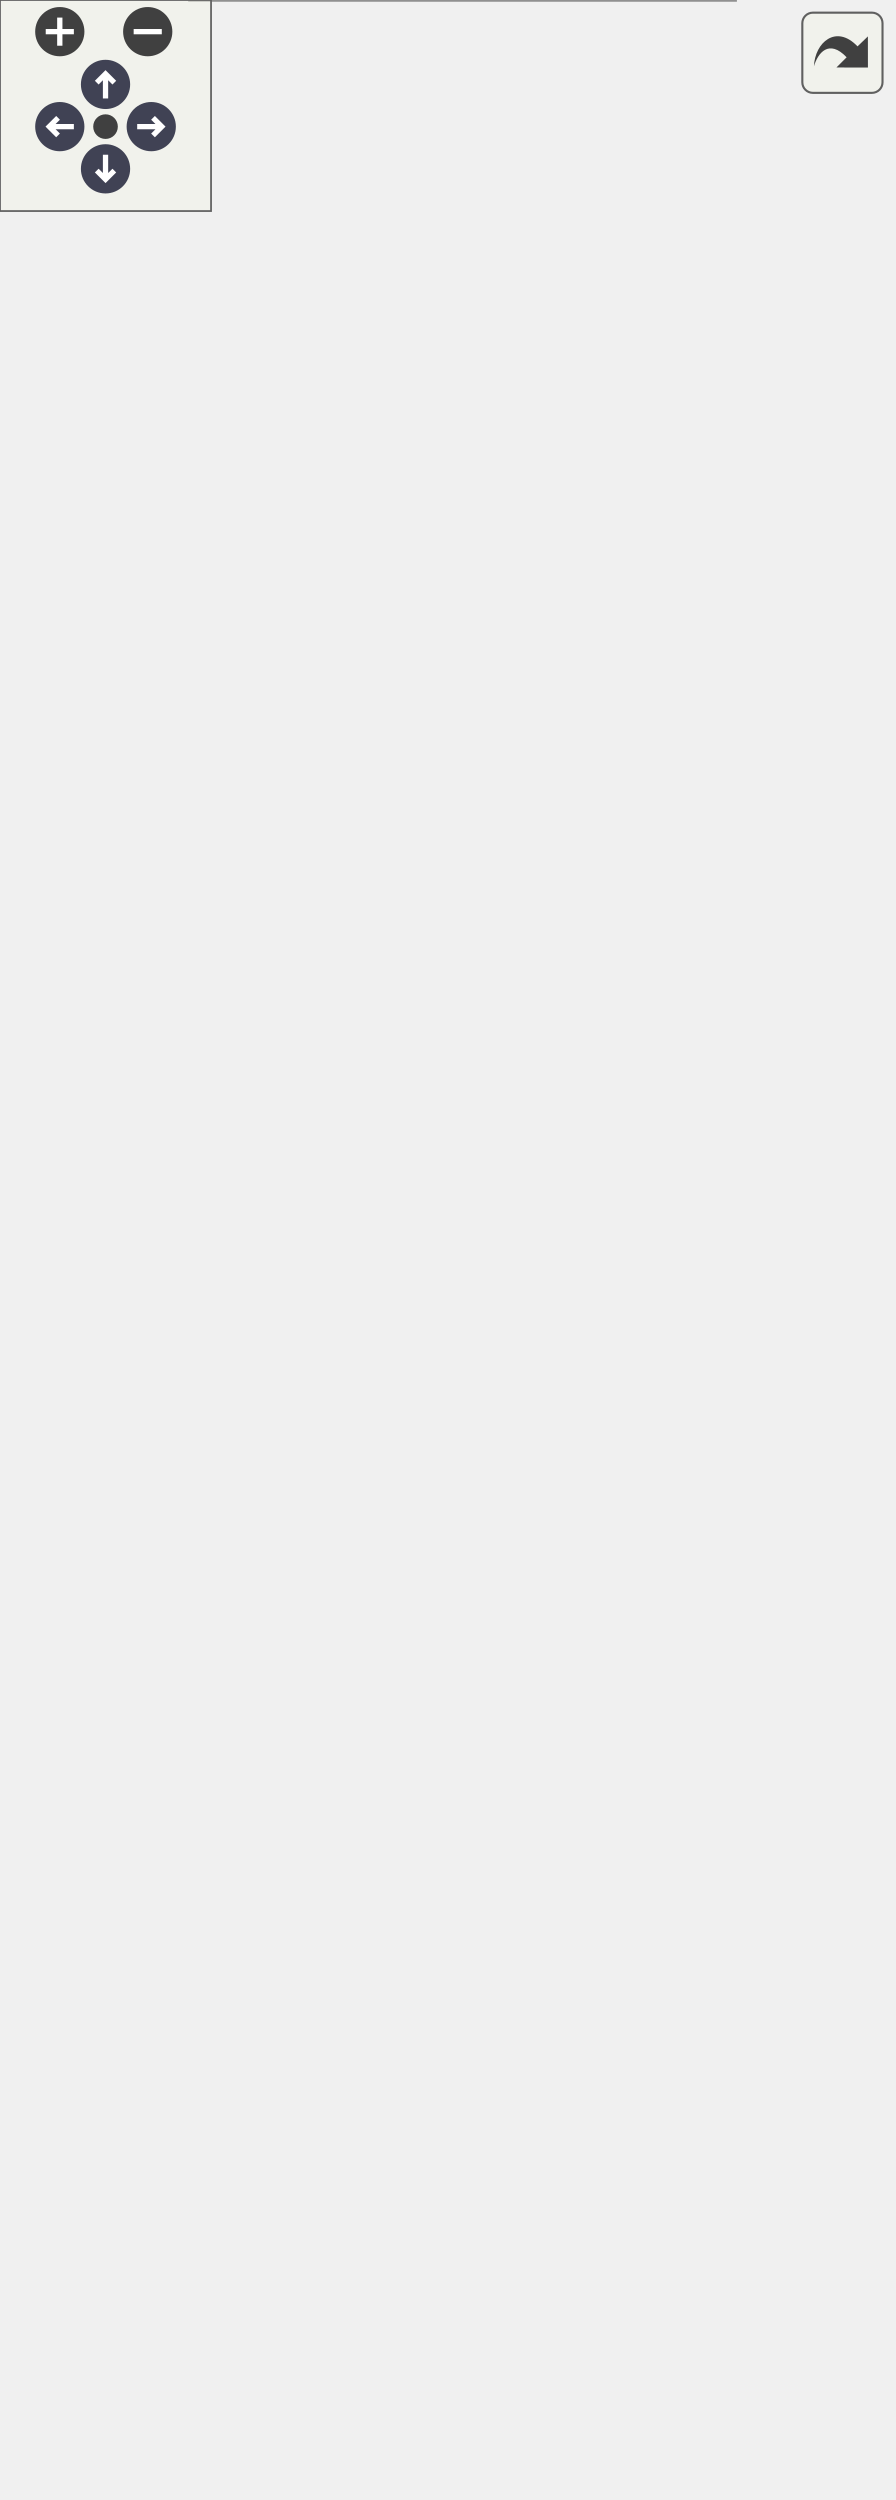
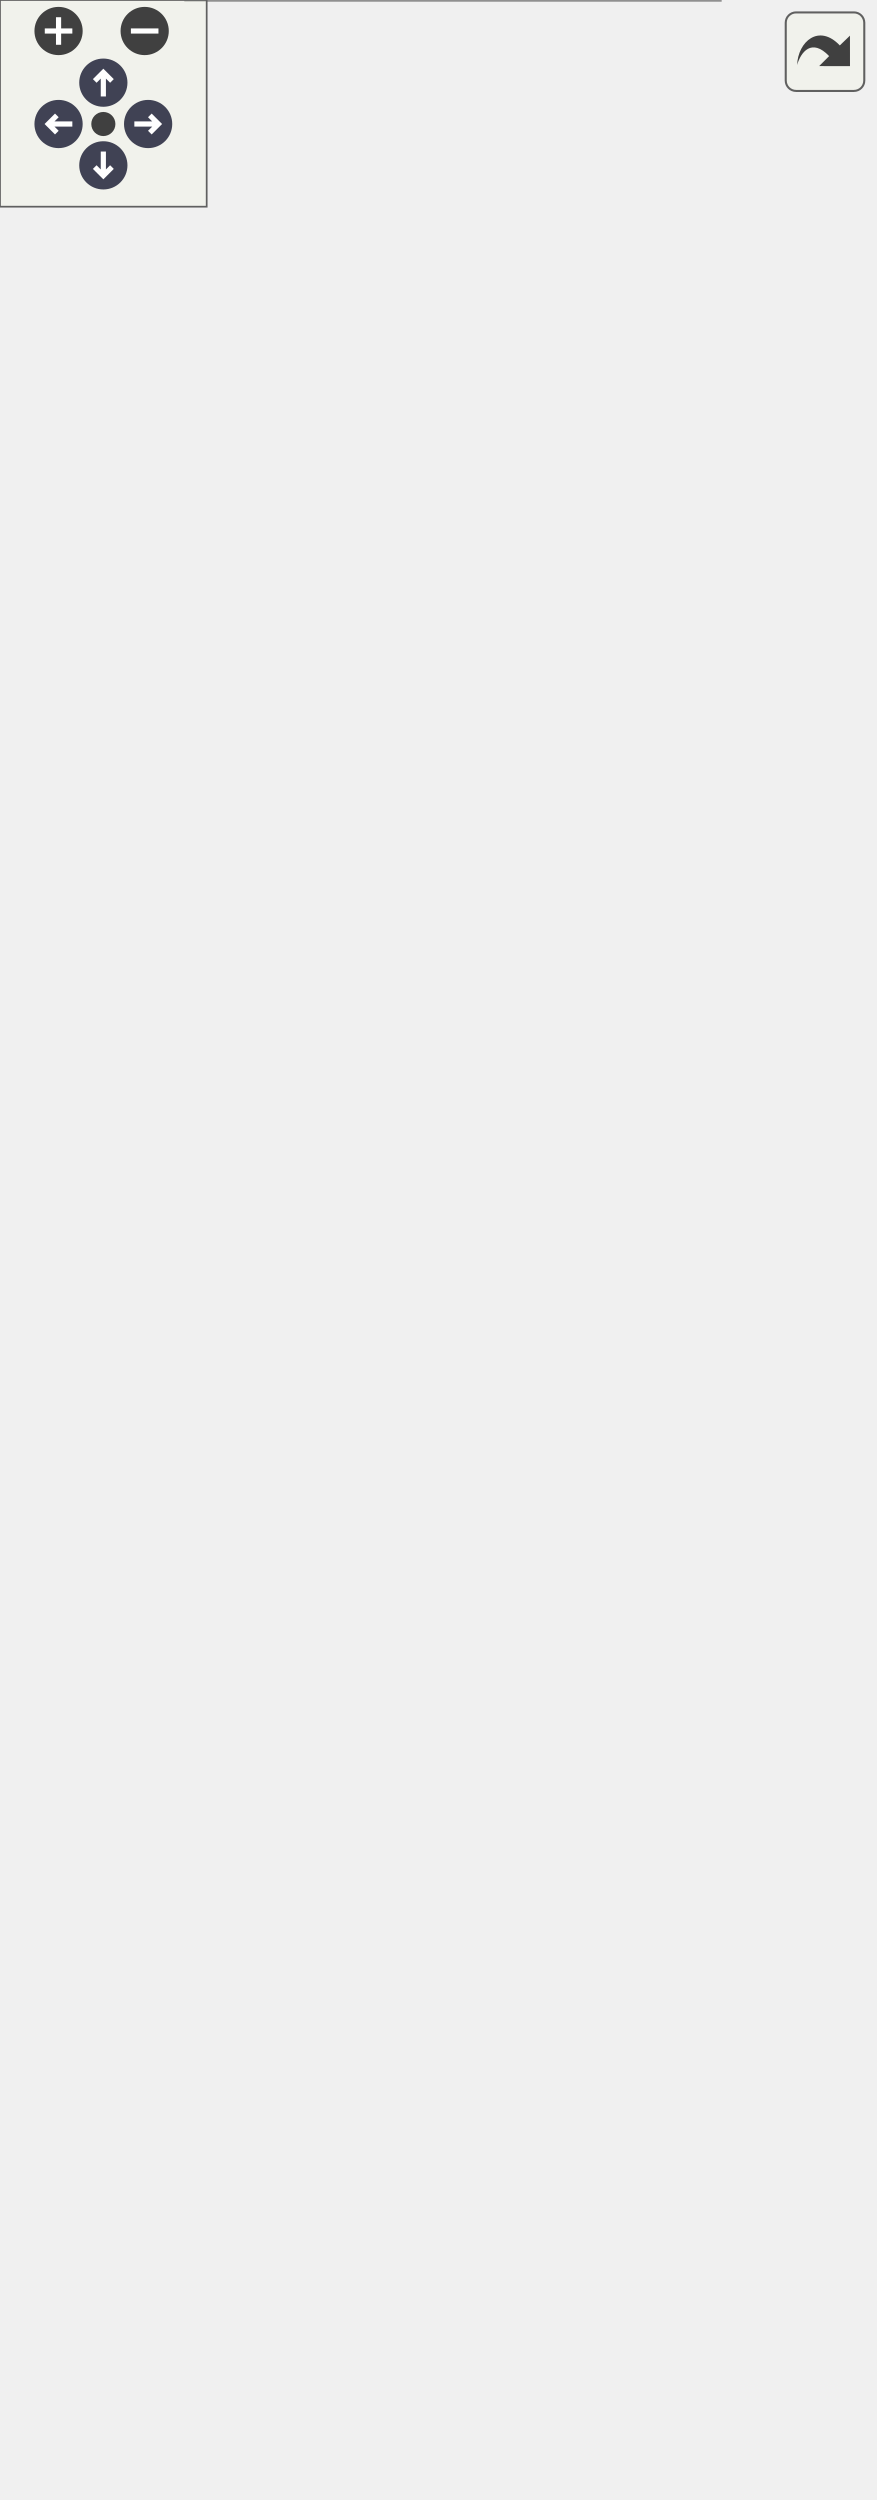
<svg xmlns="http://www.w3.org/2000/svg" xmlns:xlink="http://www.w3.org/1999/xlink" id="main" version="1.1" xml:space="preserve">
  <style type="text/css">
.node, .edge {opacity: 0.7;}
.node.selected, .edge.selected {opacity: 1;}
.edge:hover path { stroke: red; }
.edge:hover polygon { stroke: red; fill: red; }
</style>
  <defs>
    <circle id="rim" cx="0" cy="0" r="7" />
    <circle id="rim2" cx="0" cy="0" r="3.5" />
    <g id="zoomPlus">
      <use xlink:href="#rim" fill="#404040">
        <set attributeName="fill" to="#808080" begin="zoomplus.mouseover" end="zoomplus.mouseout" />
      </use>
      <path d="M-4,0h8M0,-4v8" fill="none" stroke="white" stroke-width="1.5" pointer-events="none" />
    </g>
    <g id="zoomMin">
      <use xlink:href="#rim" fill="#404040">
        <set attributeName="fill" to="#808080" begin="zoomminus.mouseover" end="zoomminus.mouseout" />
      </use>
      <path d="M-4,0h8" fill="none" stroke="white" stroke-width="1.5" pointer-events="none" />
    </g>
    <g id="arrowUp" transform="translate(30 24)">
      <use xlink:href="#rim" />
      <path pointer-events="none" fill="none" stroke="white" stroke-width="1.5" d="M0,-3.0v7 M-2.5,-0.5L0,-3.0L2.5,-0.5" />
    </g>
    <g id="arrowRight" transform="rotate(90) translate(36 -43)">
      <use xlink:href="#rim" />
      <path pointer-events="none" fill="none" stroke="white" stroke-width="1.5" d="M0,-3.0v7 M-2.5,-0.5L0,-3.0L2.5,-0.5" />
    </g>
    <g id="arrowDown" transform="rotate(180) translate(-30 -48)">
      <use xlink:href="#rim" />
      <path pointer-events="none" fill="none" stroke="white" stroke-width="1.5" d="M0,-3.0v7 M-2.5,-0.5L0,-3.0L2.5,-0.5" />
    </g>
    <g id="arrowLeft" transform="rotate(270) translate(-36 17)">
      <use xlink:href="#rim" />
      <path pointer-events="none" fill="none" stroke="white" stroke-width="1.5" d="M0,-3.0v7 M-2.5,-0.5L0,-3.0L2.5,-0.5" />
    </g>
    <g id="resetDef">
      <use xlink:href="#rim2" fill="#404040">
        <set attributeName="fill" to="#808080" begin="reset.mouseover" end="reset.mouseout" />
      </use>
    </g>
  </defs>
  <svg id="graph" class="graph">
    <g id="viewport">
      <g id="Node000001" class="node">
        <g id="a_Node000001">
          <a xlink:title=" ">
-             <polygon fill="#999999" stroke="transparent" points="209,-240 54,-240 54,0 209,0 209,-240" />
-             <text text-anchor="start" x="117" y="-228" font-family="Helvetica,sans-Serif" font-size="10.00">Graph</text>
-             <text text-anchor="start" x="58.5" y="-213" font-family="Helvetica,sans-Serif" font-size="10.00">#</text>
-             <text text-anchor="start" x="71.5" y="-213" font-family="Helvetica,sans-Serif" font-size="10.00">m_width</text>
-             <text text-anchor="start" x="58.5" y="-198" font-family="Helvetica,sans-Serif" font-size="10.00">#</text>
-             <text text-anchor="start" x="71.5" y="-198" font-family="Helvetica,sans-Serif" font-size="10.00">m_height</text>
-             <text text-anchor="start" x="58.5" y="-183" font-family="Helvetica,sans-Serif" font-size="10.00">+</text>
-             <text text-anchor="start" x="71.5" y="-183" font-family="Helvetica,sans-Serif" font-size="10.00">Graph()</text>
-             <text text-anchor="start" x="58.5" y="-168" font-family="Helvetica,sans-Serif" font-size="10.00">+</text>
-             <text text-anchor="start" x="71.5" y="-168" font-family="Helvetica,sans-Serif" font-size="10.00">add_edge()</text>
-             <text text-anchor="start" x="58.5" y="-153" font-family="Helvetica,sans-Serif" font-size="10.00">+</text>
-             <text text-anchor="start" x="71.5" y="-153" font-family="Helvetica,sans-Serif" font-size="10.00">merge_nodes()</text>
-             <text text-anchor="start" x="58.5" y="-138" font-family="Helvetica,sans-Serif" font-size="10.00">+</text>
-             <text text-anchor="start" x="71.5" y="-138" font-family="Helvetica,sans-Serif" font-size="10.00">clear_unconnected_nodes()</text>
-             <text text-anchor="start" x="58.5" y="-123" font-family="Helvetica,sans-Serif" font-size="10.00">+</text>
-             <text text-anchor="start" x="71.5" y="-123" font-family="Helvetica,sans-Serif" font-size="10.00">get_nodes()</text>
-             <text text-anchor="start" x="58.5" y="-108" font-family="Helvetica,sans-Serif" font-size="10.00">+</text>
-             <text text-anchor="start" x="71.5" y="-108" font-family="Helvetica,sans-Serif" font-size="10.00">all_areas_bigger_than()</text>
-             <text text-anchor="start" x="58.5" y="-93" font-family="Helvetica,sans-Serif" font-size="10.00">+</text>
-             <text text-anchor="start" x="71.5" y="-93" font-family="Helvetica,sans-Serif" font-size="10.00">size()</text>
-             <text text-anchor="start" x="58.5" y="-78" font-family="Helvetica,sans-Serif" font-size="10.00">+</text>
-             <text text-anchor="start" x="71.5" y="-78" font-family="Helvetica,sans-Serif" font-size="10.00">discover_edges()</text>
-             <text text-anchor="start" x="58.5" y="-63" font-family="Helvetica,sans-Serif" font-size="10.00">+</text>
-             <text text-anchor="start" x="71.5" y="-63" font-family="Helvetica,sans-Serif" font-size="10.00">merge_small_area_nodes()</text>
-             <text text-anchor="start" x="58.5" y="-48" font-family="Helvetica,sans-Serif" font-size="10.00">+</text>
-             <text text-anchor="start" x="71.5" y="-48" font-family="Helvetica,sans-Serif" font-size="10.00">compute_contours()</text>
-             <text text-anchor="start" x="58.5" y="-33" font-family="Helvetica,sans-Serif" font-size="10.00">#</text>
-             <text text-anchor="start" x="71.5" y="-33" font-family="Helvetica,sans-Serif" font-size="10.00">hash_node_ids()</text>
-             <text text-anchor="start" x="58.5" y="-18" font-family="Helvetica,sans-Serif" font-size="10.00">#</text>
-             <text text-anchor="start" x="71.5" y="-18" font-family="Helvetica,sans-Serif" font-size="10.00">process_overlapping</text>
-             <text text-anchor="start" x="71.5" y="-7" font-family="Helvetica,sans-Serif" font-size="10.00">_edges()</text>
-             <polygon fill="#666666" stroke="#666666" points="54.5,-223 54.5,-223 209.5,-223 209.5,-223 54.5,-223" />
-             <polygon fill="#666666" stroke="#666666" points="54.5,-193 54.5,-193 69.5,-193 69.5,-193 54.5,-193" />
-             <polygon fill="#666666" stroke="#666666" points="69.5,-193 69.5,-193 209.5,-193 209.5,-193 69.5,-193" />
-             <polygon fill="none" stroke="#666666" points="54,0 54,-240 209,-240 209,0 54,0" />
+             <polygon fill="#999999" stroke="transparent" points="209,-255 54,-255 54,0 209,0 209,-255" />
+             <text text-anchor="start" x="117" y="-242.5" font-family="Helvetica,sans-Serif" font-size="10.00">Graph</text>
+             <text text-anchor="start" x="58.5" y="-227.5" font-family="Helvetica,sans-Serif" font-size="10.00">#</text>
+             <text text-anchor="start" x="71.5" y="-227.5" font-family="Helvetica,sans-Serif" font-size="10.00">m_width</text>
+             <text text-anchor="start" x="58.5" y="-212.5" font-family="Helvetica,sans-Serif" font-size="10.00">#</text>
+             <text text-anchor="start" x="71.5" y="-212.5" font-family="Helvetica,sans-Serif" font-size="10.00">m_height</text>
+             <text text-anchor="start" x="58.5" y="-197.5" font-family="Helvetica,sans-Serif" font-size="10.00">+</text>
+             <text text-anchor="start" x="71.5" y="-197.5" font-family="Helvetica,sans-Serif" font-size="10.00">Graph()</text>
+             <text text-anchor="start" x="58.5" y="-182.5" font-family="Helvetica,sans-Serif" font-size="10.00">+</text>
+             <text text-anchor="start" x="71.5" y="-182.5" font-family="Helvetica,sans-Serif" font-size="10.00">~Graph()</text>
+             <text text-anchor="start" x="58.5" y="-167.5" font-family="Helvetica,sans-Serif" font-size="10.00">+</text>
+             <text text-anchor="start" x="71.5" y="-167.5" font-family="Helvetica,sans-Serif" font-size="10.00">add_edge()</text>
+             <text text-anchor="start" x="58.5" y="-152.5" font-family="Helvetica,sans-Serif" font-size="10.00">+</text>
+             <text text-anchor="start" x="71.5" y="-152.5" font-family="Helvetica,sans-Serif" font-size="10.00">merge_nodes()</text>
+             <text text-anchor="start" x="58.5" y="-137.5" font-family="Helvetica,sans-Serif" font-size="10.00">+</text>
+             <text text-anchor="start" x="71.5" y="-137.5" font-family="Helvetica,sans-Serif" font-size="10.00">clear_unconnected_nodes()</text>
+             <text text-anchor="start" x="58.5" y="-122.5" font-family="Helvetica,sans-Serif" font-size="10.00">+</text>
+             <text text-anchor="start" x="71.5" y="-122.5" font-family="Helvetica,sans-Serif" font-size="10.00">get_nodes()</text>
+             <text text-anchor="start" x="58.5" y="-107.5" font-family="Helvetica,sans-Serif" font-size="10.00">+</text>
+             <text text-anchor="start" x="71.5" y="-107.5" font-family="Helvetica,sans-Serif" font-size="10.00">all_areas_bigger_than()</text>
+             <text text-anchor="start" x="58.5" y="-92.5" font-family="Helvetica,sans-Serif" font-size="10.00">+</text>
+             <text text-anchor="start" x="71.5" y="-92.5" font-family="Helvetica,sans-Serif" font-size="10.00">size()</text>
+             <text text-anchor="start" x="58.5" y="-77.5" font-family="Helvetica,sans-Serif" font-size="10.00">+</text>
+             <text text-anchor="start" x="71.5" y="-77.5" font-family="Helvetica,sans-Serif" font-size="10.00">discover_edges()</text>
+             <text text-anchor="start" x="58.5" y="-62.5" font-family="Helvetica,sans-Serif" font-size="10.00">+</text>
+             <text text-anchor="start" x="71.5" y="-62.5" font-family="Helvetica,sans-Serif" font-size="10.00">merge_small_area_nodes()</text>
+             <text text-anchor="start" x="58.5" y="-47.5" font-family="Helvetica,sans-Serif" font-size="10.00">+</text>
+             <text text-anchor="start" x="71.5" y="-47.5" font-family="Helvetica,sans-Serif" font-size="10.00">compute_contours()</text>
+             <text text-anchor="start" x="58.5" y="-32.5" font-family="Helvetica,sans-Serif" font-size="10.00">#</text>
+             <text text-anchor="start" x="71.5" y="-32.5" font-family="Helvetica,sans-Serif" font-size="10.00">hash_node_ids()</text>
+             <text text-anchor="start" x="58.5" y="-17.5" font-family="Helvetica,sans-Serif" font-size="10.00">#</text>
+             <text text-anchor="start" x="71.5" y="-17.5" font-family="Helvetica,sans-Serif" font-size="10.00">process_overlapping</text>
+             <text text-anchor="start" x="71.5" y="-6.5" font-family="Helvetica,sans-Serif" font-size="10.00">_edges()</text>
+             <polygon fill="#666666" stroke="#666666" points="54.5,-237.5 54.5,-237.5 209.5,-237.5 209.5,-237.5 54.5,-237.5" />
+             <polygon fill="#666666" stroke="#666666" points="54.5,-207.5 54.5,-207.5 69.5,-207.5 69.5,-207.5 54.5,-207.5" />
+             <polygon fill="#666666" stroke="#666666" points="69.5,-207.5 69.5,-207.5 209.5,-207.5 209.5,-207.5 69.5,-207.5" />
+             <polygon fill="none" stroke="#666666" points="54,0 54,-255 209,-255 209,0 54,0" />
          </a>
        </g>
      </g>
      <g id="Node000002" class="node">
        <g id="a_Node000002">
          <a xlink:title=" ">
-             <polygon fill="white" stroke="transparent" points="127,-354.5 2,-354.5 2,-294.5 127,-294.5 127,-354.5" />
-             <text text-anchor="start" x="7.5" y="-342.5" font-family="Helvetica,sans-Serif" font-size="10.00">std::unique_ptr&lt; std</text>
-             <text text-anchor="start" x="7.5" y="-331.5" font-family="Helvetica,sans-Serif" font-size="10.00">::vector&lt; Node_ptr &gt; &gt;</text>
-             <text text-anchor="start" x="63" y="-316.5" font-family="Helvetica,sans-Serif" font-size="10.00"> </text>
-             <text text-anchor="start" x="17" y="-301.5" font-family="Helvetica,sans-Serif" font-size="10.00">+</text>
-             <text text-anchor="start" x="40.5" y="-301.5" font-family="Helvetica,sans-Serif" font-size="10.00">operator-&gt;()</text>
+             <polygon fill="white" stroke="transparent" points="127,-369.5 2,-369.5 2,-309.5 127,-309.5 127,-369.5" />
+             <text text-anchor="start" x="7.5" y="-357.5" font-family="Helvetica,sans-Serif" font-size="10.00">std::unique_ptr&lt; std</text>
+             <text text-anchor="start" x="7.5" y="-346.5" font-family="Helvetica,sans-Serif" font-size="10.00">::vector&lt; Node_ptr &gt; &gt;</text>
+             <text text-anchor="start" x="63" y="-331.5" font-family="Helvetica,sans-Serif" font-size="10.00"> </text>
+             <text text-anchor="start" x="17" y="-316.5" font-family="Helvetica,sans-Serif" font-size="10.00">+</text>
+             <text text-anchor="start" x="40.5" y="-316.5" font-family="Helvetica,sans-Serif" font-size="10.00">operator-&gt;()</text>
+             <polygon fill="#666666" stroke="#666666" points="2.5,-341.5 2.5,-341.5 127.5,-341.5 127.5,-341.5 2.5,-341.5" />
            <polygon fill="#666666" stroke="#666666" points="2.5,-326.5 2.5,-326.5 127.5,-326.5 127.5,-326.5 2.5,-326.5" />
-             <polygon fill="#666666" stroke="#666666" points="2.5,-311.5 2.5,-311.5 127.5,-311.5 127.5,-311.5 2.5,-311.5" />
-             <polygon fill="none" stroke="#666666" points="2,-294.5 2,-354.5 127,-354.5 127,-294.5 2,-294.5" />
+             <polygon fill="none" stroke="#666666" points="2,-309.5 2,-369.5 127,-369.5 127,-309.5 2,-309.5" />
          </a>
        </g>
      </g>
      <g id="edge1_Node000001_Node000002" class="edge">
        <g id="a_edge1_Node000001_Node000002">
          <a xlink:title=" ">
-             <path fill="none" stroke="#63b8ff" d="M74.1,-294.49C78.06,-282.52 82.95,-267.74 88.19,-251.9" />
-             <polygon fill="none" stroke="#63b8ff" points="88.29,-251.6 86.38,-244.64 92.06,-240.2 93.97,-247.16 88.29,-251.6" />
-           </a>
-         </g>
-         <text text-anchor="middle" x="114.5" y="-261" font-family="Helvetica,sans-Serif" font-size="10.00" fill="grey"> #m_nodes</text>
+             <path fill="none" stroke="#63b8ff" d="M73.82,-309.3C77.61,-297.42 82.28,-282.77 87.32,-266.99" />
+             <polygon fill="none" stroke="#63b8ff" points="87.39,-266.76 85.4,-259.82 91.04,-255.32 93.02,-262.26 87.39,-266.76" />
+           </a>
+         </g>
+         <text text-anchor="middle" x="112.5" y="-276" font-family="Helvetica,sans-Serif" font-size="10.00" fill="grey"> #m_nodes</text>
      </g>
      <g id="Node000003" class="node">
        <g id="a_Node000003">
          <a xlink:title=" ">
-             <polygon fill="white" stroke="transparent" points="129,-458 0,-458 0,-409 129,-409 129,-458" />
-             <text text-anchor="start" x="5.5" y="-445.5" font-family="Helvetica,sans-Serif" font-size="10.00">std::vector&lt; Node_ptr &gt;</text>
+             <polygon fill="white" stroke="transparent" points="129,-473 0,-473 0,-424 129,-424 129,-473" />
+             <text text-anchor="start" x="5.5" y="-460.5" font-family="Helvetica,sans-Serif" font-size="10.00">std::vector&lt; Node_ptr &gt;</text>
+             <text text-anchor="start" x="63" y="-445.5" font-family="Helvetica,sans-Serif" font-size="10.00"> </text>
            <text text-anchor="start" x="63" y="-430.5" font-family="Helvetica,sans-Serif" font-size="10.00"> </text>
-             <text text-anchor="start" x="63" y="-415.5" font-family="Helvetica,sans-Serif" font-size="10.00"> </text>
+             <polygon fill="#666666" stroke="#666666" points="0.5,-455.5 0.5,-455.5 129.5,-455.5 129.5,-455.5 0.5,-455.5" />
            <polygon fill="#666666" stroke="#666666" points="0.5,-440.5 0.5,-440.5 129.5,-440.5 129.5,-440.5 0.5,-440.5" />
-             <polygon fill="#666666" stroke="#666666" points="0.5,-425.5 0.5,-425.5 129.5,-425.5 129.5,-425.5 0.5,-425.5" />
-             <polygon fill="none" stroke="#666666" points="0,-409 0,-458 129,-458 129,-409 0,-409" />
+             <polygon fill="none" stroke="#666666" points="0,-424 0,-473 129,-473 129,-424 0,-424" />
          </a>
        </g>
      </g>
      <g id="edge2_Node000002_Node000003" class="edge">
        <g id="a_edge2_Node000002_Node000003">
          <a xlink:title=" ">
-             <path fill="none" stroke="#63b8ff" d="M64.5,-408.75C64.5,-396.37 64.5,-380.87 64.5,-366.62" />
-             <polygon fill="none" stroke="#63b8ff" points="64.5,-366.52 60.5,-360.52 64.5,-354.52 68.5,-360.52 64.5,-366.52" />
-           </a>
-         </g>
-         <text text-anchor="middle" x="77" y="-383" font-family="Helvetica,sans-Serif" font-size="10.00" fill="grey"> +ptr</text>
+             <path fill="none" stroke="#63b8ff" d="M64.5,-423.75C64.5,-411.37 64.5,-395.87 64.5,-381.62" />
+             <polygon fill="none" stroke="#63b8ff" points="64.5,-381.52 60.5,-375.52 64.5,-369.52 68.5,-375.52 64.5,-381.52" />
+           </a>
+         </g>
+         <text text-anchor="middle" x="77" y="-398" font-family="Helvetica,sans-Serif" font-size="10.00" fill="grey"> +ptr</text>
      </g>
      <g id="Node000004" class="node">
        <g id="a_Node000004">
          <a xlink:title=" ">
-             <polygon fill="white" stroke="transparent" points="120.5,-554 8.5,-554 8.5,-505 120.5,-505 120.5,-554" />
-             <text text-anchor="start" x="13.5" y="-541.5" font-family="Helvetica,sans-Serif" font-size="10.00">std::shared_ptr&lt; T &gt;</text>
-             <text text-anchor="start" x="62.5" y="-526.5" font-family="Helvetica,sans-Serif" font-size="10.00"> </text>
-             <text text-anchor="start" x="20" y="-511.5" font-family="Helvetica,sans-Serif" font-size="10.00">+</text>
-             <text text-anchor="start" x="40.5" y="-511.5" font-family="Helvetica,sans-Serif" font-size="10.00">operator-&gt;()</text>
+             <polygon fill="white" stroke="transparent" points="120.5,-569 8.5,-569 8.5,-520 120.5,-520 120.5,-569" />
+             <text text-anchor="start" x="13.5" y="-556.5" font-family="Helvetica,sans-Serif" font-size="10.00">std::shared_ptr&lt; T &gt;</text>
+             <text text-anchor="start" x="62.5" y="-541.5" font-family="Helvetica,sans-Serif" font-size="10.00"> </text>
+             <text text-anchor="start" x="20" y="-526.5" font-family="Helvetica,sans-Serif" font-size="10.00">+</text>
+             <text text-anchor="start" x="40.5" y="-526.5" font-family="Helvetica,sans-Serif" font-size="10.00">operator-&gt;()</text>
+             <polygon fill="#666666" stroke="#666666" points="8.5,-551.5 8.5,-551.5 120.5,-551.5 120.5,-551.5 8.5,-551.5" />
            <polygon fill="#666666" stroke="#666666" points="8.5,-536.5 8.5,-536.5 120.5,-536.5 120.5,-536.5 8.5,-536.5" />
-             <polygon fill="#666666" stroke="#666666" points="8.5,-521.5 8.5,-521.5 120.5,-521.5 120.5,-521.5 8.5,-521.5" />
-             <polygon fill="none" stroke="#666666" points="8.5,-505 8.5,-554 120.5,-554 120.5,-505 8.5,-505" />
+             <polygon fill="none" stroke="#666666" points="8.5,-520 8.5,-569 120.5,-569 120.5,-520 8.5,-520" />
          </a>
        </g>
      </g>
      <g id="edge3_Node000003_Node000004" class="edge">
        <g id="a_edge3_Node000003_Node000004">
          <a xlink:title=" ">
-             <path fill="none" stroke="#63b8ff" d="M64.5,-504.78C64.5,-494.32 64.5,-481.79 64.5,-470.23" />
-             <polygon fill="none" stroke="#63b8ff" points="64.5,-470.21 60.5,-464.21 64.5,-458.21 68.5,-464.21 64.5,-470.21" />
-           </a>
-         </g>
-         <text text-anchor="middle" x="93.5" y="-479" font-family="Helvetica,sans-Serif" font-size="10.00" fill="grey"> +elements</text>
+             <path fill="none" stroke="#63b8ff" d="M64.5,-519.78C64.5,-509.32 64.5,-496.79 64.5,-485.23" />
+             <polygon fill="none" stroke="#63b8ff" points="64.5,-485.21 60.5,-479.21 64.5,-473.21 68.5,-479.21 64.5,-485.21" />
+           </a>
+         </g>
+         <text text-anchor="middle" x="93.5" y="-494" font-family="Helvetica,sans-Serif" font-size="10.00" fill="grey"> +elements</text>
      </g>
      <g id="Node000005" class="node">
        <g id="a_Node000005">
          <a xlink:title=" ">
-             <polygon fill="white" stroke="transparent" points="73,-650 56,-650 56,-601 73,-601 73,-650" />
-             <text text-anchor="start" x="61.5" y="-637.5" font-family="Helvetica,sans-Serif" font-size="10.00">T</text>
+             <polygon fill="white" stroke="transparent" points="73,-665 56,-665 56,-616 73,-616 73,-665" />
+             <text text-anchor="start" x="61.5" y="-652.5" font-family="Helvetica,sans-Serif" font-size="10.00">T</text>
+             <text text-anchor="start" x="63" y="-637.5" font-family="Helvetica,sans-Serif" font-size="10.00"> </text>
            <text text-anchor="start" x="63" y="-622.5" font-family="Helvetica,sans-Serif" font-size="10.00"> </text>
-             <text text-anchor="start" x="63" y="-607.5" font-family="Helvetica,sans-Serif" font-size="10.00"> </text>
+             <polygon fill="#bfbfbf" stroke="#bfbfbf" points="56.5,-647.5 56.5,-647.5 73.5,-647.5 73.5,-647.5 56.5,-647.5" />
            <polygon fill="#bfbfbf" stroke="#bfbfbf" points="56.5,-632.5 56.5,-632.5 73.5,-632.5 73.5,-632.5 56.5,-632.5" />
-             <polygon fill="#bfbfbf" stroke="#bfbfbf" points="56.5,-617.5 56.5,-617.5 73.5,-617.5 73.5,-617.5 56.5,-617.5" />
-             <polygon fill="none" stroke="#bfbfbf" points="56,-601 56,-650 73,-650 73,-601 56,-601" />
+             <polygon fill="none" stroke="#bfbfbf" points="56,-616 56,-665 73,-665 73,-616 56,-616" />
          </a>
        </g>
      </g>
      <g id="edge4_Node000004_Node000005" class="edge">
        <g id="a_edge4_Node000004_Node000005">
          <a xlink:title=" ">
-             <path fill="none" stroke="#63b8ff" d="M64.5,-600.78C64.5,-590.32 64.5,-577.79 64.5,-566.23" />
-             <polygon fill="none" stroke="#63b8ff" points="64.5,-566.21 60.5,-560.21 64.5,-554.21 68.5,-560.21 64.5,-566.21" />
-           </a>
-         </g>
-         <text text-anchor="middle" x="77" y="-575" font-family="Helvetica,sans-Serif" font-size="10.00" fill="grey"> +ptr</text>
+             <path fill="none" stroke="#63b8ff" d="M64.5,-615.78C64.5,-605.32 64.5,-592.79 64.5,-581.23" />
+             <polygon fill="none" stroke="#63b8ff" points="64.5,-581.21 60.5,-575.21 64.5,-569.21 68.5,-575.21 64.5,-581.21" />
+           </a>
+         </g>
+         <text text-anchor="middle" x="77" y="-590" font-family="Helvetica,sans-Serif" font-size="10.00" fill="grey"> +ptr</text>
      </g>
      <g id="Node000006" class="node">
        <g id="a_Node000006">
          <a xlink:title=" ">
-             <polygon fill="white" stroke="transparent" points="253.5,-362 145.5,-362 145.5,-287 253.5,-287 253.5,-362" />
-             <text text-anchor="start" x="150.5" y="-349.5" font-family="Helvetica,sans-Serif" font-size="10.00">std::unordered_map</text>
-             <text text-anchor="start" x="151" y="-338.5" font-family="Helvetica,sans-Serif" font-size="10.00">&lt; int32_t, int32_t &gt;</text>
+             <polygon fill="white" stroke="transparent" points="253.5,-377 145.5,-377 145.5,-302 253.5,-302 253.5,-377" />
+             <text text-anchor="start" x="150.5" y="-364.5" font-family="Helvetica,sans-Serif" font-size="10.00">std::unordered_map</text>
+             <text text-anchor="start" x="151" y="-353.5" font-family="Helvetica,sans-Serif" font-size="10.00">&lt; int32_t, int32_t &gt;</text>
+             <text text-anchor="start" x="159.5" y="-338.5" font-family="Helvetica,sans-Serif" font-size="10.00">+</text>
+             <text text-anchor="start" x="182.5" y="-338.5" font-family="Helvetica,sans-Serif" font-size="10.00">keys</text>
            <text text-anchor="start" x="159.5" y="-323.5" font-family="Helvetica,sans-Serif" font-size="10.00">+</text>
-             <text text-anchor="start" x="182.5" y="-323.5" font-family="Helvetica,sans-Serif" font-size="10.00">keys</text>
-             <text text-anchor="start" x="159.5" y="-308.5" font-family="Helvetica,sans-Serif" font-size="10.00">+</text>
-             <text text-anchor="start" x="182.5" y="-308.5" font-family="Helvetica,sans-Serif" font-size="10.00">elements</text>
-             <text text-anchor="start" x="197.5" y="-293.5" font-family="Helvetica,sans-Serif" font-size="10.00"> </text>
-             <polygon fill="#666666" stroke="#666666" points="145.5,-333.5 145.5,-333.5 253.5,-333.5 253.5,-333.5 145.5,-333.5" />
-             <polygon fill="#666666" stroke="#666666" points="145.5,-303.5 145.5,-303.5 180.5,-303.5 180.5,-303.5 145.5,-303.5" />
-             <polygon fill="#666666" stroke="#666666" points="180.5,-303.5 180.5,-303.5 253.5,-303.5 253.5,-303.5 180.5,-303.5" />
-             <polygon fill="none" stroke="#666666" points="145.5,-287 145.5,-362 253.5,-362 253.5,-287 145.5,-287" />
+             <text text-anchor="start" x="182.5" y="-323.5" font-family="Helvetica,sans-Serif" font-size="10.00">elements</text>
+             <text text-anchor="start" x="197.5" y="-308.5" font-family="Helvetica,sans-Serif" font-size="10.00"> </text>
+             <polygon fill="#666666" stroke="#666666" points="145.5,-348.5 145.5,-348.5 253.5,-348.5 253.5,-348.5 145.5,-348.5" />
+             <polygon fill="#666666" stroke="#666666" points="145.5,-318.5 145.5,-318.5 180.5,-318.5 180.5,-318.5 145.5,-318.5" />
+             <polygon fill="#666666" stroke="#666666" points="180.5,-318.5 180.5,-318.5 253.5,-318.5 253.5,-318.5 180.5,-318.5" />
+             <polygon fill="none" stroke="#666666" points="145.5,-302 145.5,-377 253.5,-377 253.5,-302 145.5,-302" />
          </a>
        </g>
      </g>
      <g id="edge5_Node000001_Node000006" class="edge">
        <g id="a_edge5_Node000001_Node000006">
          <a xlink:title=" ">
-             <path fill="none" stroke="#63b8ff" d="M187.19,-286.83C183.7,-276.44 179.69,-264.51 175.45,-251.89" />
-             <polygon fill="none" stroke="#63b8ff" points="175.33,-251.52 169.63,-247.11 171.51,-240.15 177.21,-244.56 175.33,-251.52" />
-           </a>
-         </g>
-         <text text-anchor="middle" x="213.5" y="-261" font-family="Helvetica,sans-Serif" font-size="10.00" fill="grey"> #m_node_ids</text>
+             <path fill="none" stroke="#63b8ff" d="M187.66,-301.92C184.3,-291.57 180.45,-279.66 176.35,-267.02" />
+             <polygon fill="none" stroke="#63b8ff" points="176.23,-266.65 170.58,-262.17 172.54,-255.23 178.19,-259.71 176.23,-266.65" />
+           </a>
+         </g>
+         <text text-anchor="middle" x="215.5" y="-276" font-family="Helvetica,sans-Serif" font-size="10.00" fill="grey"> #m_node_ids</text>
      </g>
    </g>
  </svg>
  <g id="navigator" transform="translate(0 0)" fill="#404254">
    <rect fill="#f2f5e9" fill-opacity="0.5" stroke="#606060" stroke-width=".5" x="0" y="0" width="60" height="60" />
    <use id="zoomplus" xlink:href="#zoomPlus" x="17" y="9" />
    <use id="zoomminus" xlink:href="#zoomMin" x="42" y="9" />
    <use id="reset" xlink:href="#resetDef" x="30" y="36" />
    <use id="arrowup" xlink:href="#arrowUp" x="0" y="0" />
    <use id="arrowright" xlink:href="#arrowRight" x="0" y="0" />
    <use id="arrowdown" xlink:href="#arrowDown" x="0" y="0" />
    <use id="arrowleft" xlink:href="#arrowLeft" x="0" y="0" />
  </g>
  <svg viewBox="0 0 15 15" width="100%" height="30px" preserveAspectRatio="xMaxYMin meet">
    <g id="arrow_out" transform="scale(0.3 0.3)">
      <a xlink:href="classGraph__coll__graph_org.svg" target="_base">
        <rect id="button" ry="5" rx="5" y="6" x="6" height="38" width="38" fill="#f2f5e9" fill-opacity="0.5" stroke="#606060" stroke-width="1.0" />
        <path id="arrow" d="M 11.5,31.437 C 11.94,20.098 22.043,11.323 32.159,21.979 L 37.069,17.246 C 37.069,17.246 37.088,32 37.088,32 L 22.16,31.978 C 22.16,31.978 26.998,27.14 26.998,27.14 C 18.529,18.264 13.292,25.23 11.5,31.437 z" style="fill:#404040;" />
      </a>
    </g>
  </svg>
  <style type="text/css">

[data-mouse-over-selected='false'] { opacity: 0.7; }
[data-mouse-over-selected='true']  { opacity: 1.0; }

</style>
</svg>
